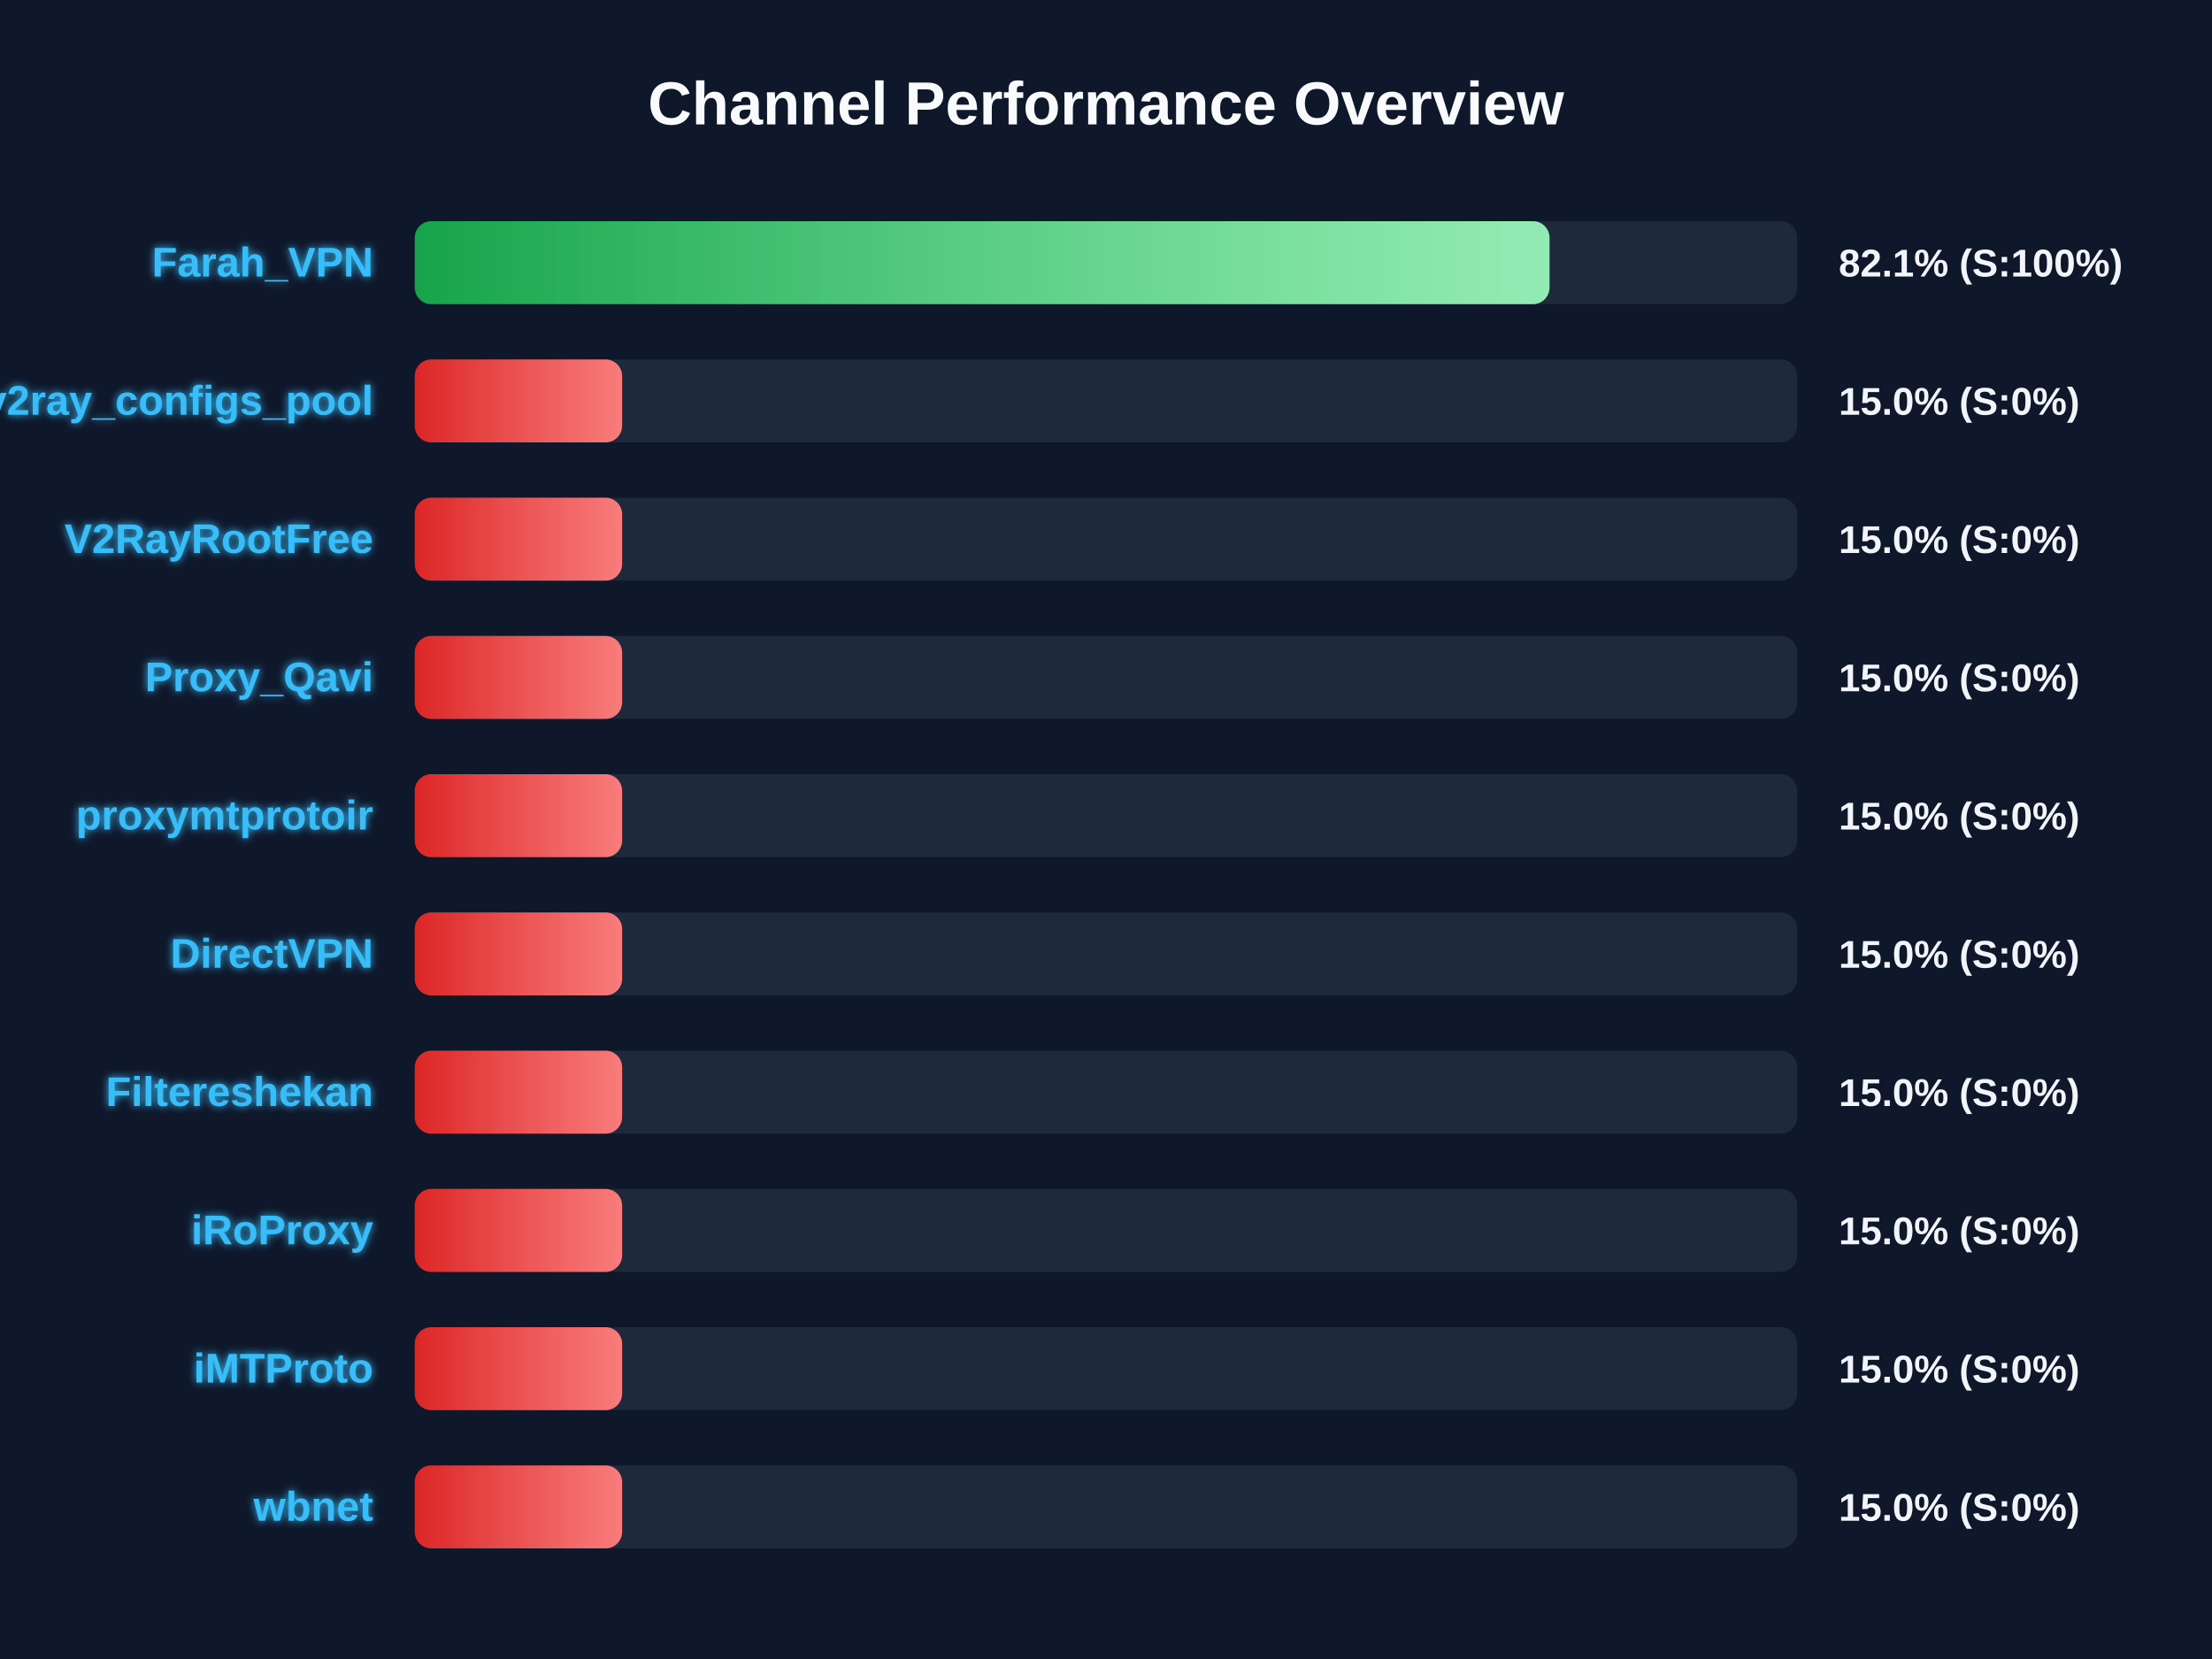
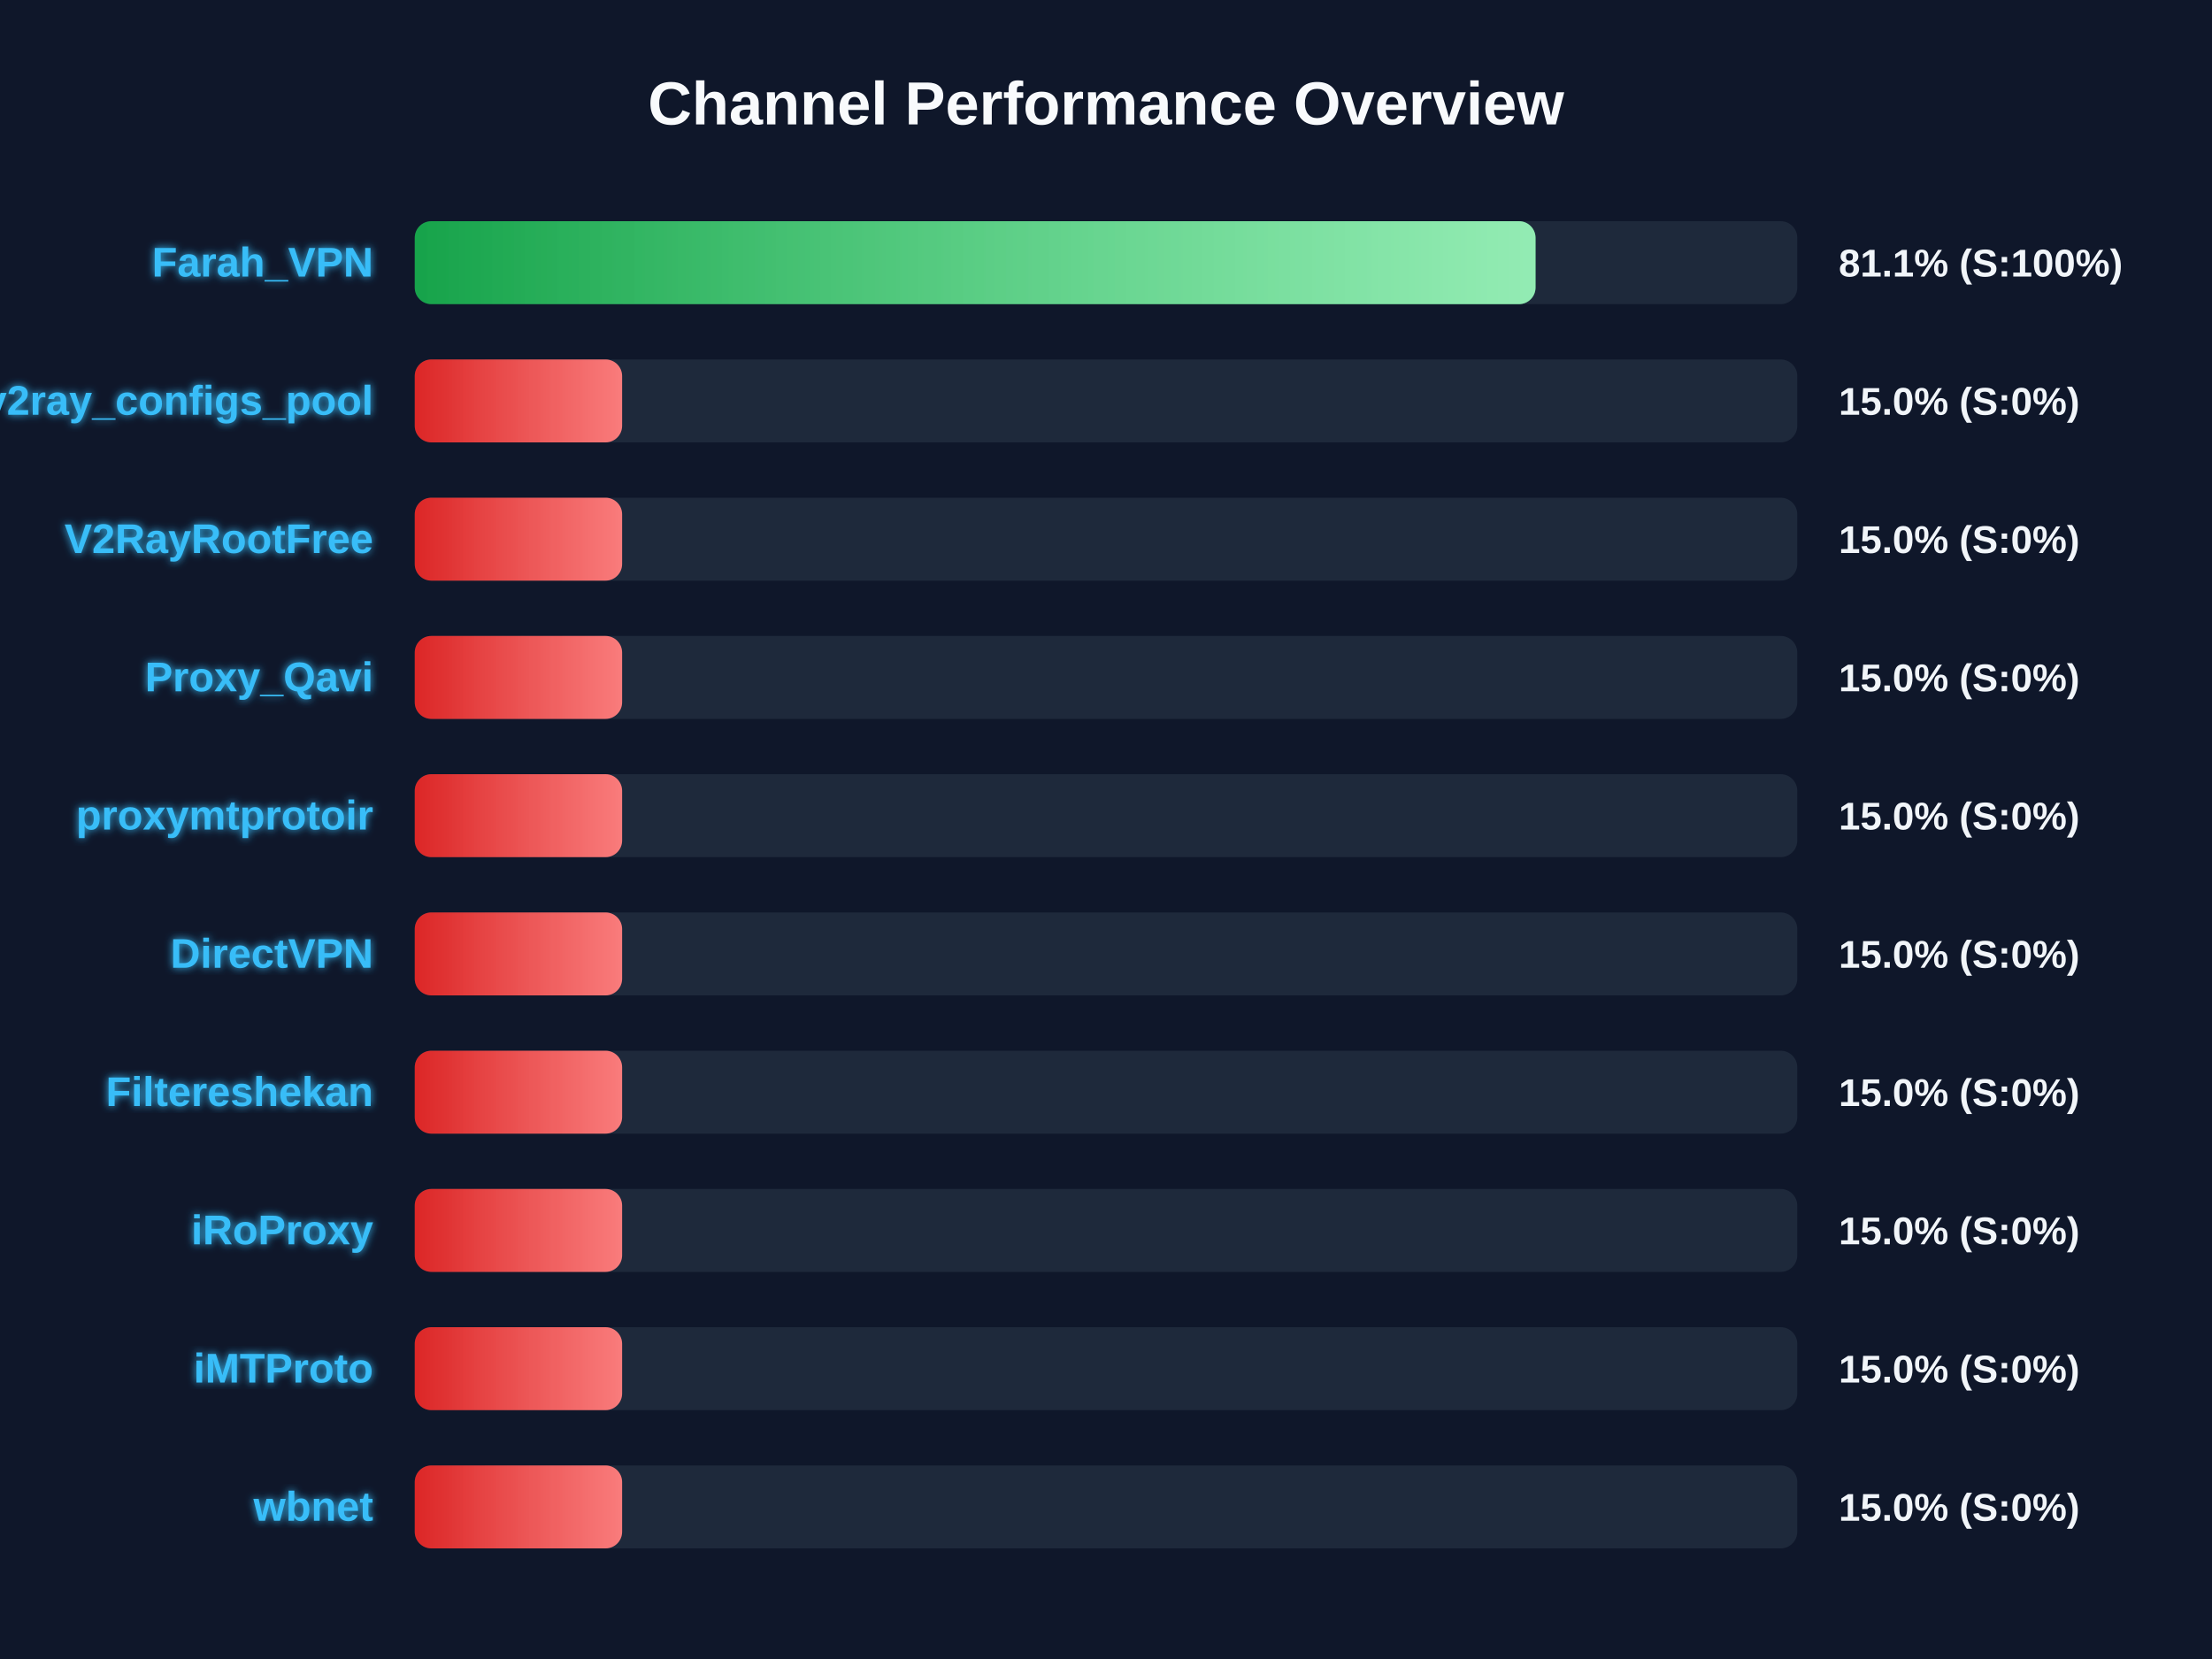
<svg xmlns="http://www.w3.org/2000/svg" width="800" height="600" version="1.1">
  <defs>
    <linearGradient id="grad-green" x1="0%" y1="0%" x2="100%" y2="0%">
      <stop offset="0%" stop-color="#16a34a" />
      <stop offset="100%" stop-color="#4ade80" />
    </linearGradient>
    <linearGradient id="grad-yellow" x1="0%" y1="0%" x2="100%" y2="0%">
      <stop offset="0%" stop-color="#ca8a04" />
      <stop offset="100%" stop-color="#fde047" />
    </linearGradient>
    <linearGradient id="grad-red" x1="0%" y1="0%" x2="100%" y2="0%">
      <stop offset="0%" stop-color="#dc2626" />
      <stop offset="100%" stop-color="#f87171" />
    </linearGradient>
    <linearGradient id="shimmer" x1="0%" y1="0%" x2="100%" y2="0%">
      <stop offset="0%" stop-color="rgba(255,255,255,0)" />
      <stop offset="50%" stop-color="rgba(255,255,255,0.4)" />
      <stop offset="100%" stop-color="rgba(255,255,255,0)" />
    </linearGradient>
    <filter id="glow" x="-20%" y="-20%" width="140%" height="140%">
      <feGaussianBlur stdDeviation="1.5" result="blur" />
      <feComposite in="SourceGraphic" in2="blur" operator="over" />
    </filter>
  </defs>
  <style>
        .bg-rect { fill: #0f172a; }
        .title { font: bold 22px 'Segoe UI', Arial, sans-serif; fill: #f8fafc; }
        .row { font: bold 15px 'Segoe UI', Arial, sans-serif; fill: #38bdf8; filter: url(#glow); }
        .score { font: bold 14px 'Segoe UI', Arial, sans-serif; fill: #f1f5f9; }
        @keyframes shimmer-anim {
            0% { transform: translateX(-100%); }
            100% { transform: translateX(200%); }
        }
        .shimmer-rect {
            animation: shimmer-anim 2.5s infinite linear;
        }
    </style>
  <rect width="100%" height="100%" class="bg-rect" />
  <text x="400" y="45" text-anchor="middle" class="title">Channel Performance Overview</text>
  <rect x="150" y="80" width="500" height="30" fill="#1e293b" rx="6" />
  <clipPath id="clip-0">
-     <rect x="150" y="80" width="410.4" height="30" rx="6" />
+     <rect x="150" y="80" width="405.35" height="30" rx="6" />
  </clipPath>
-   <rect x="150" y="80" width="410.4" height="30" fill="url(#grad-green)" rx="6" />
+   <rect x="150" y="80" width="405.35" height="30" fill="url(#grad-green)" rx="6" />
  <g clip-path="url(#clip-0)">
    <rect x="150" y="80" width="100%" height="30" fill="url(#shimmer)" class="shimmer-rect" />
  </g>
  <text x="135" y="100" text-anchor="end" class="row">Farah_VPN</text>
-   <text x="665" y="100" text-anchor="start" class="score">82.1% (S:100%)</text>
+   <text x="665" y="100" text-anchor="start" class="score">81.1% (S:100%)</text>
  <rect x="150" y="130" width="500" height="30" fill="#1e293b" rx="6" />
  <clipPath id="clip-1">
    <rect x="150" y="130" width="75.0" height="30" rx="6" />
  </clipPath>
  <rect x="150" y="130" width="75.0" height="30" fill="url(#grad-red)" rx="6" />
  <g clip-path="url(#clip-1)">
    <rect x="150" y="130" width="100%" height="30" fill="url(#shimmer)" class="shimmer-rect" />
  </g>
  <text x="135" y="150" text-anchor="end" class="row">v2ray_configs_pool</text>
  <text x="665" y="150" text-anchor="start" class="score">15.0% (S:0%)</text>
  <rect x="150" y="180" width="500" height="30" fill="#1e293b" rx="6" />
  <clipPath id="clip-2">
    <rect x="150" y="180" width="75.0" height="30" rx="6" />
  </clipPath>
  <rect x="150" y="180" width="75.0" height="30" fill="url(#grad-red)" rx="6" />
  <g clip-path="url(#clip-2)">
    <rect x="150" y="180" width="100%" height="30" fill="url(#shimmer)" class="shimmer-rect" />
  </g>
  <text x="135" y="200" text-anchor="end" class="row">V2RayRootFree</text>
  <text x="665" y="200" text-anchor="start" class="score">15.0% (S:0%)</text>
  <rect x="150" y="230" width="500" height="30" fill="#1e293b" rx="6" />
  <clipPath id="clip-3">
    <rect x="150" y="230" width="75.0" height="30" rx="6" />
  </clipPath>
  <rect x="150" y="230" width="75.0" height="30" fill="url(#grad-red)" rx="6" />
  <g clip-path="url(#clip-3)">
    <rect x="150" y="230" width="100%" height="30" fill="url(#shimmer)" class="shimmer-rect" />
  </g>
  <text x="135" y="250" text-anchor="end" class="row">Proxy_Qavi</text>
  <text x="665" y="250" text-anchor="start" class="score">15.0% (S:0%)</text>
  <rect x="150" y="280" width="500" height="30" fill="#1e293b" rx="6" />
  <clipPath id="clip-4">
    <rect x="150" y="280" width="75.0" height="30" rx="6" />
  </clipPath>
  <rect x="150" y="280" width="75.0" height="30" fill="url(#grad-red)" rx="6" />
  <g clip-path="url(#clip-4)">
    <rect x="150" y="280" width="100%" height="30" fill="url(#shimmer)" class="shimmer-rect" />
  </g>
  <text x="135" y="300" text-anchor="end" class="row">proxymtprotoir</text>
  <text x="665" y="300" text-anchor="start" class="score">15.0% (S:0%)</text>
  <rect x="150" y="330" width="500" height="30" fill="#1e293b" rx="6" />
  <clipPath id="clip-5">
    <rect x="150" y="330" width="75.0" height="30" rx="6" />
  </clipPath>
  <rect x="150" y="330" width="75.0" height="30" fill="url(#grad-red)" rx="6" />
  <g clip-path="url(#clip-5)">
    <rect x="150" y="330" width="100%" height="30" fill="url(#shimmer)" class="shimmer-rect" />
  </g>
  <text x="135" y="350" text-anchor="end" class="row">DirectVPN</text>
  <text x="665" y="350" text-anchor="start" class="score">15.0% (S:0%)</text>
  <rect x="150" y="380" width="500" height="30" fill="#1e293b" rx="6" />
  <clipPath id="clip-6">
    <rect x="150" y="380" width="75.0" height="30" rx="6" />
  </clipPath>
  <rect x="150" y="380" width="75.0" height="30" fill="url(#grad-red)" rx="6" />
  <g clip-path="url(#clip-6)">
    <rect x="150" y="380" width="100%" height="30" fill="url(#shimmer)" class="shimmer-rect" />
  </g>
  <text x="135" y="400" text-anchor="end" class="row">Filtereshekan</text>
  <text x="665" y="400" text-anchor="start" class="score">15.0% (S:0%)</text>
  <rect x="150" y="430" width="500" height="30" fill="#1e293b" rx="6" />
  <clipPath id="clip-7">
    <rect x="150" y="430" width="75.0" height="30" rx="6" />
  </clipPath>
  <rect x="150" y="430" width="75.0" height="30" fill="url(#grad-red)" rx="6" />
  <g clip-path="url(#clip-7)">
    <rect x="150" y="430" width="100%" height="30" fill="url(#shimmer)" class="shimmer-rect" />
  </g>
  <text x="135" y="450" text-anchor="end" class="row">iRoProxy</text>
  <text x="665" y="450" text-anchor="start" class="score">15.0% (S:0%)</text>
  <rect x="150" y="480" width="500" height="30" fill="#1e293b" rx="6" />
  <clipPath id="clip-8">
    <rect x="150" y="480" width="75.0" height="30" rx="6" />
  </clipPath>
  <rect x="150" y="480" width="75.0" height="30" fill="url(#grad-red)" rx="6" />
  <g clip-path="url(#clip-8)">
    <rect x="150" y="480" width="100%" height="30" fill="url(#shimmer)" class="shimmer-rect" />
  </g>
  <text x="135" y="500" text-anchor="end" class="row">iMTProto</text>
  <text x="665" y="500" text-anchor="start" class="score">15.0% (S:0%)</text>
  <rect x="150" y="530" width="500" height="30" fill="#1e293b" rx="6" />
  <clipPath id="clip-9">
    <rect x="150" y="530" width="75.0" height="30" rx="6" />
  </clipPath>
  <rect x="150" y="530" width="75.0" height="30" fill="url(#grad-red)" rx="6" />
  <g clip-path="url(#clip-9)">
    <rect x="150" y="530" width="100%" height="30" fill="url(#shimmer)" class="shimmer-rect" />
  </g>
  <text x="135" y="550" text-anchor="end" class="row">wbnet</text>
  <text x="665" y="550" text-anchor="start" class="score">15.0% (S:0%)</text>
</svg>
